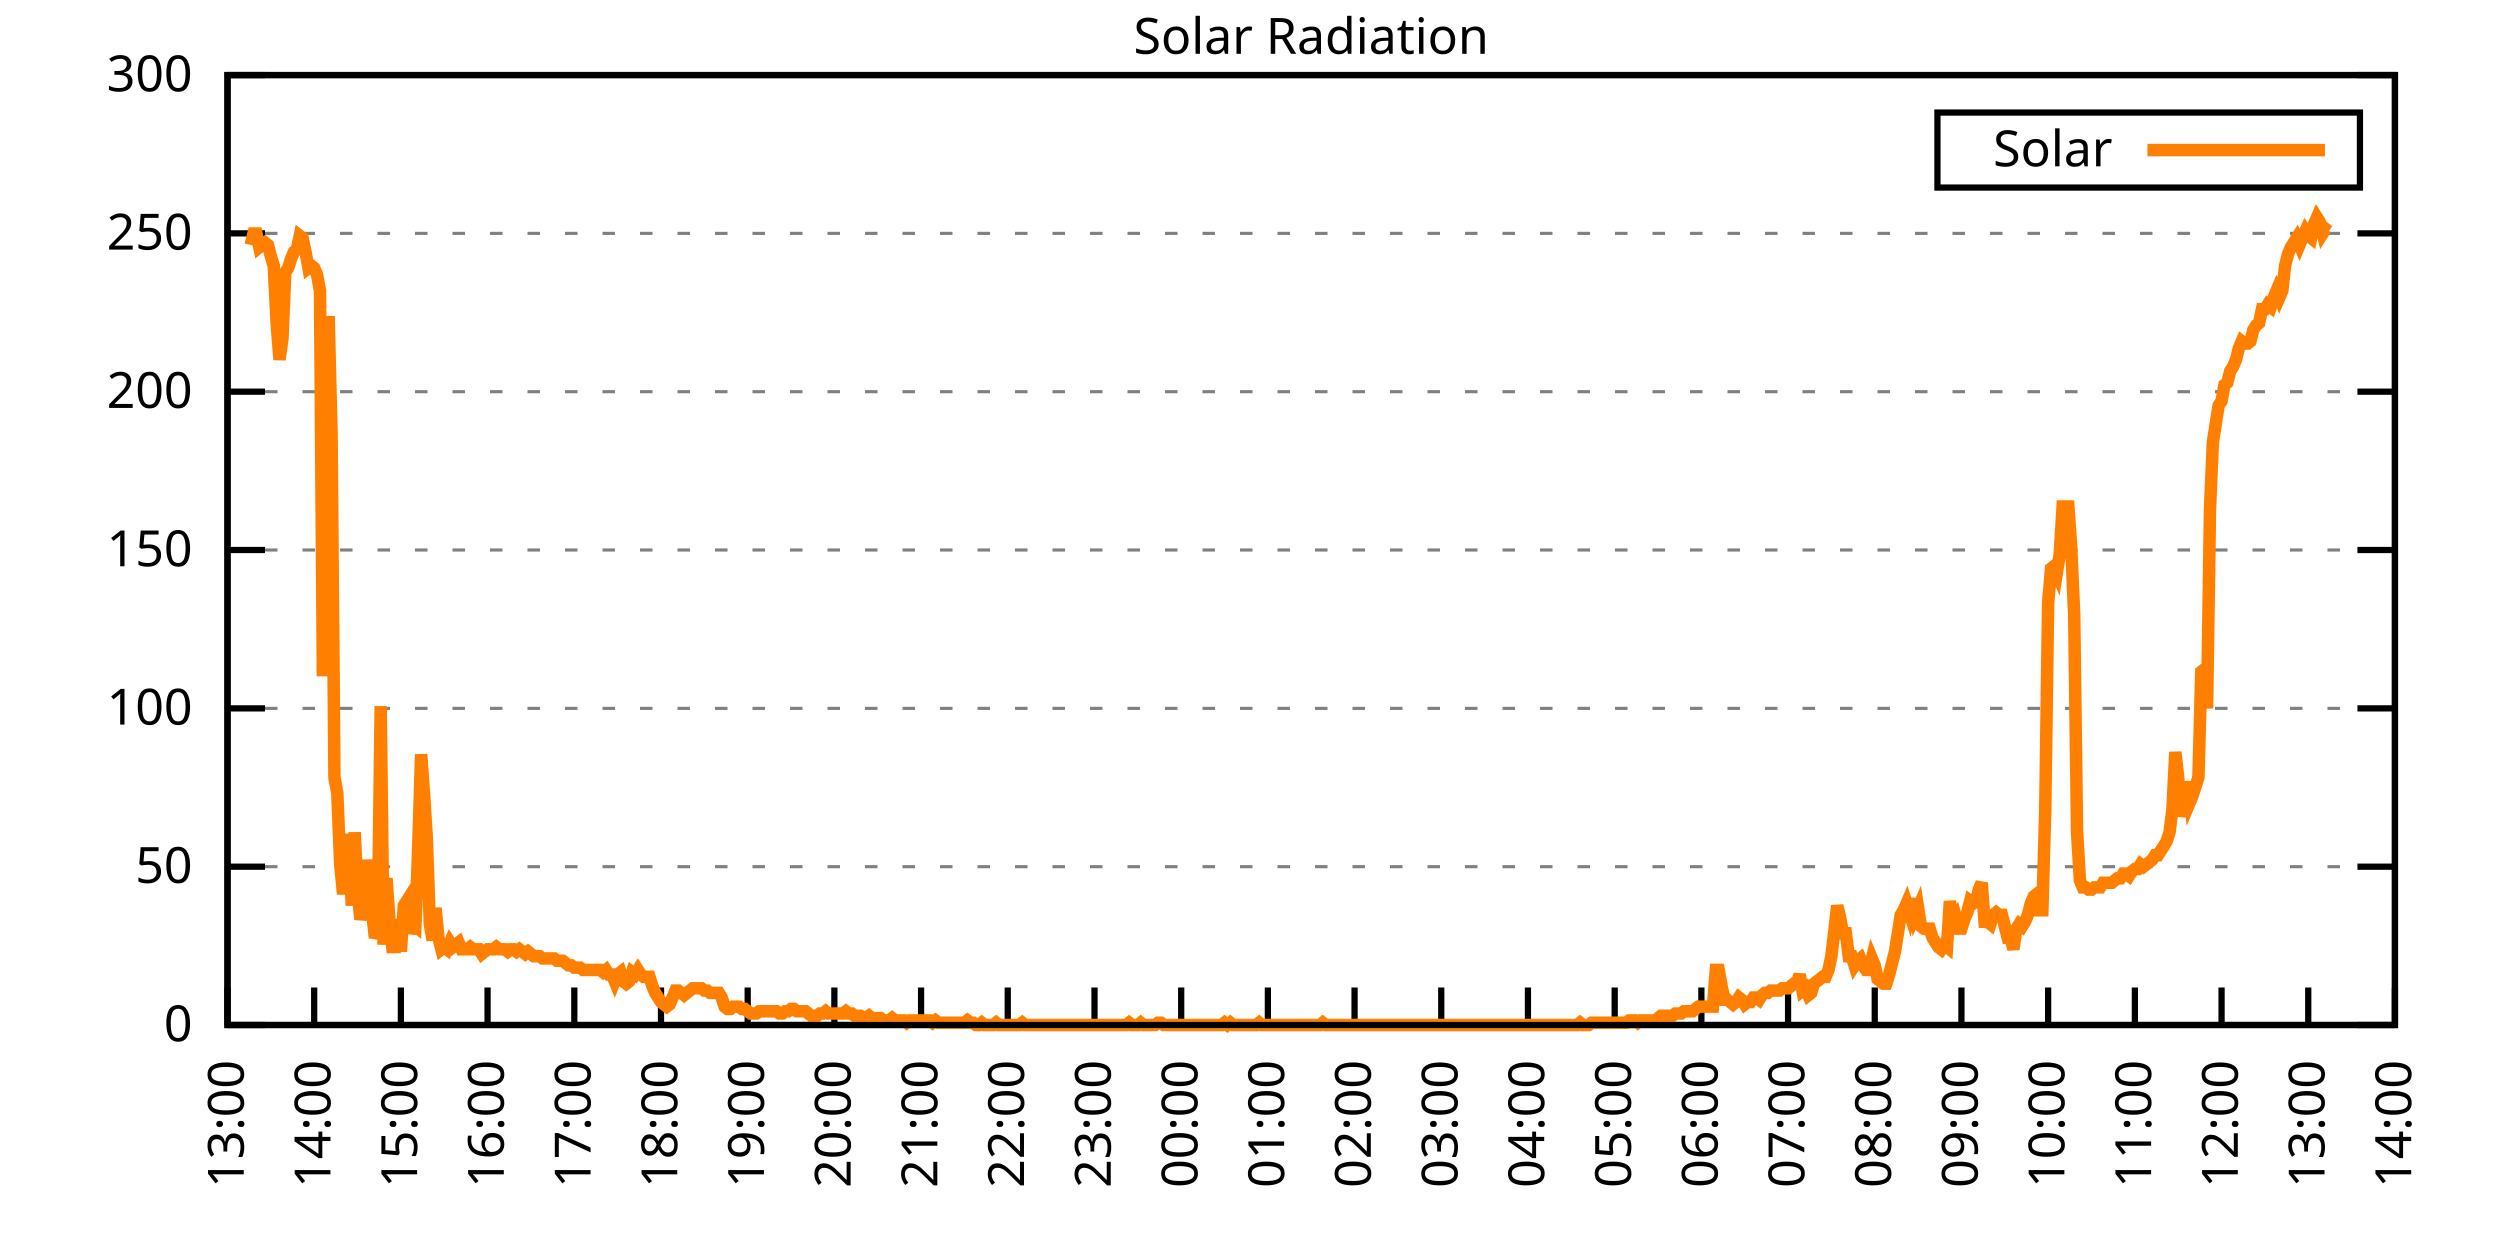
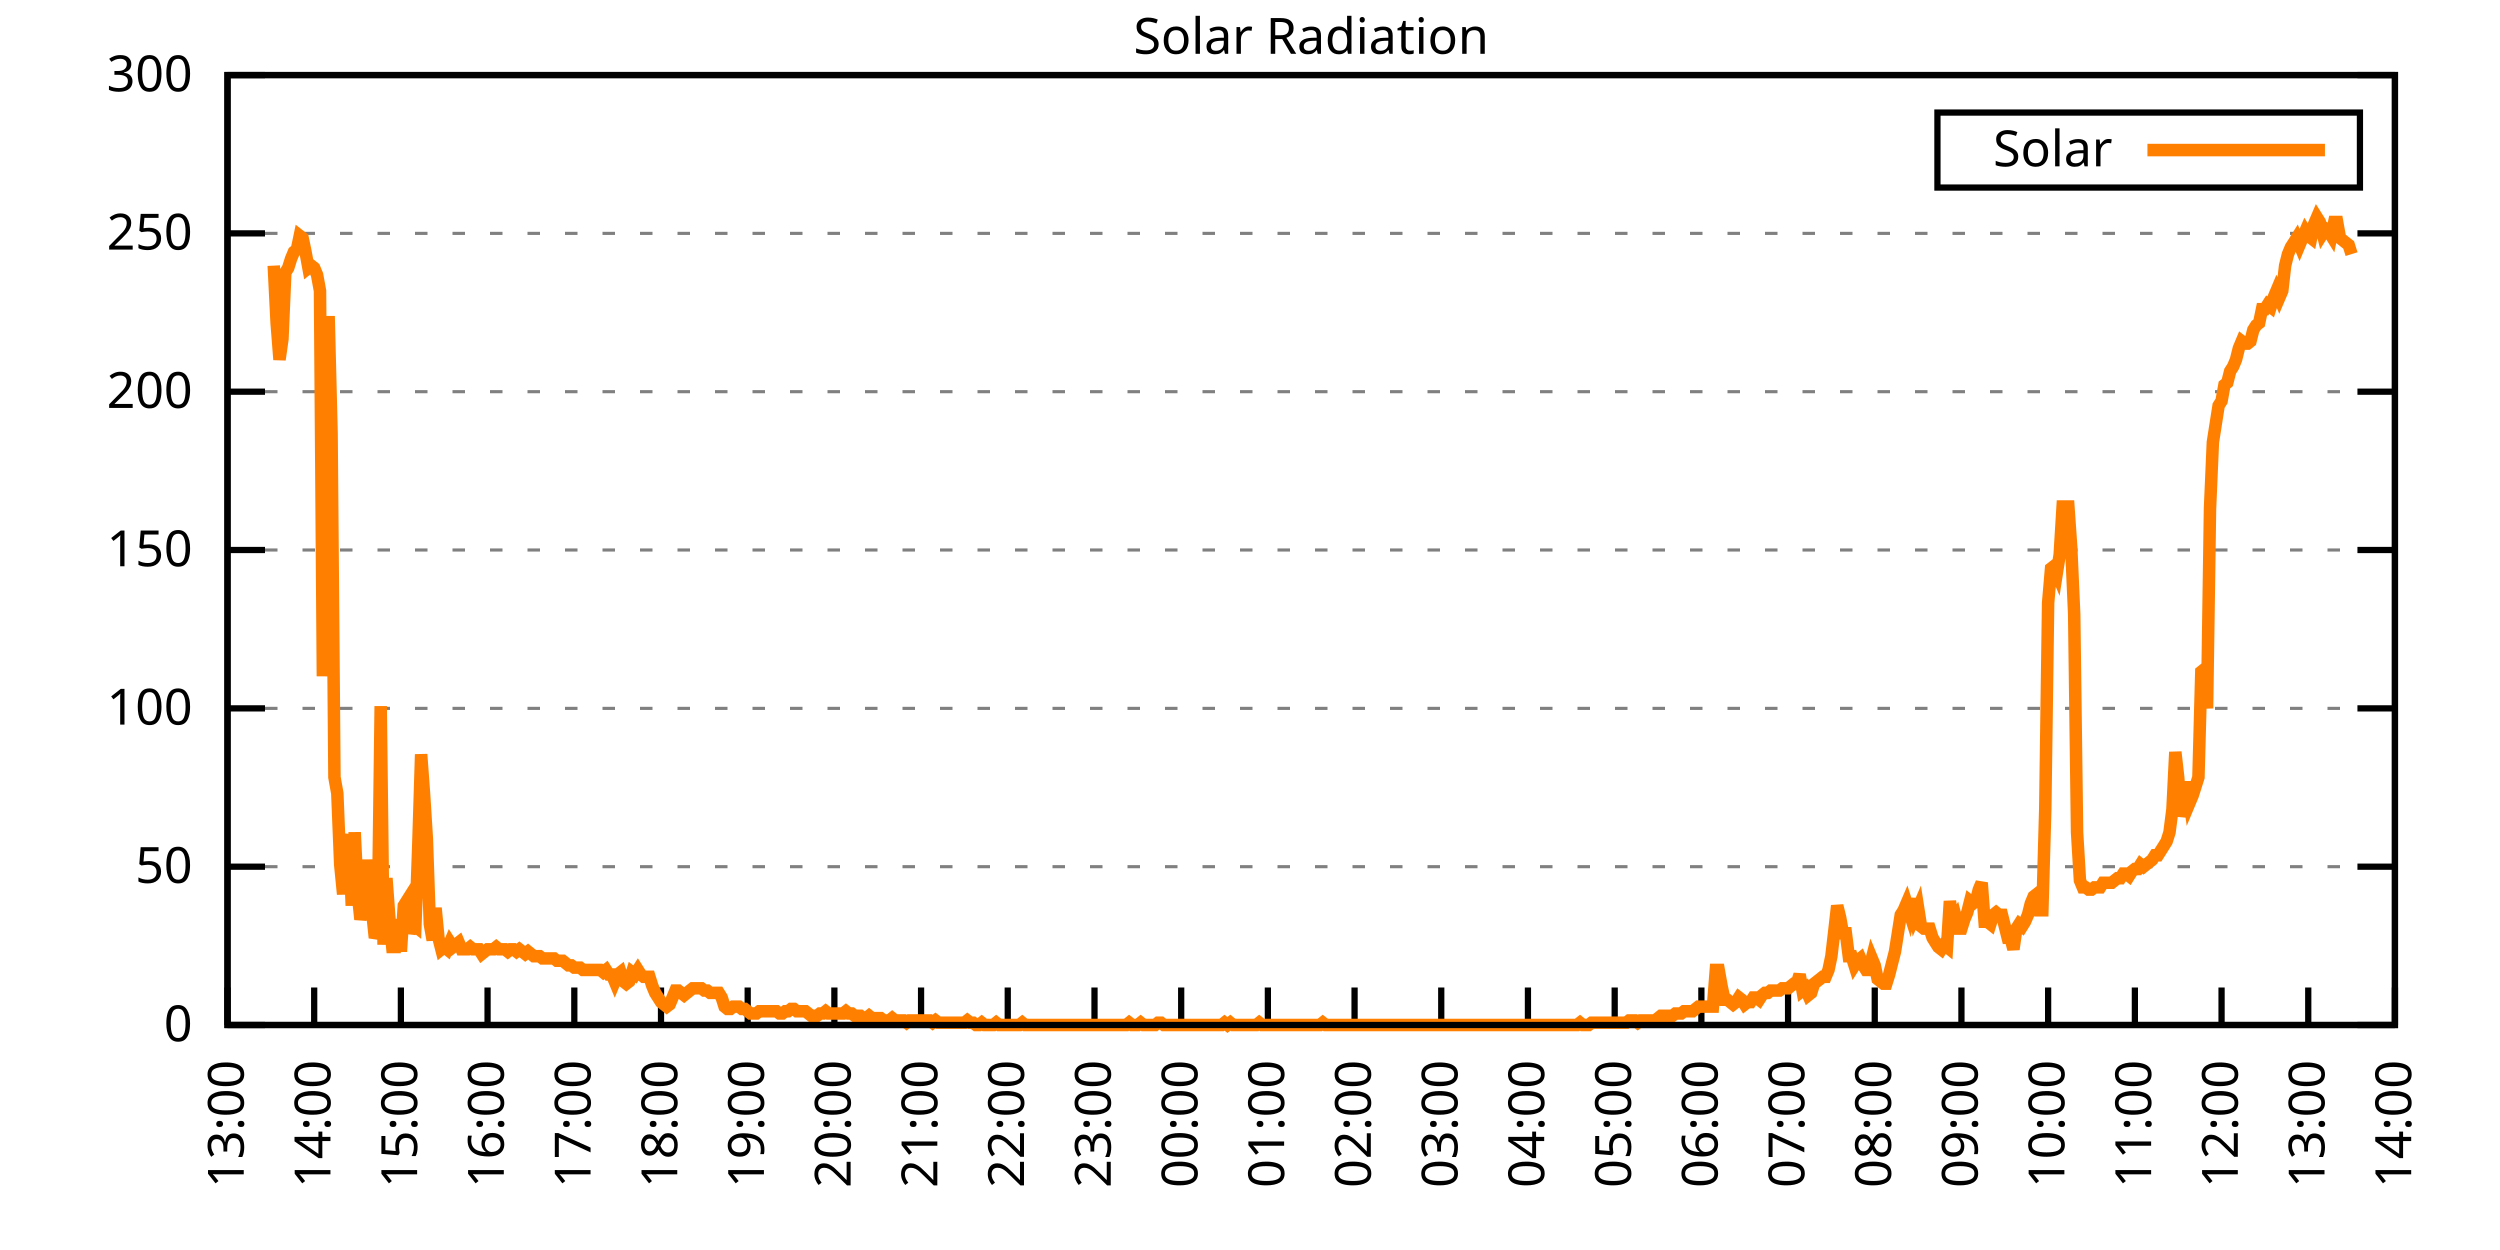
<svg xmlns="http://www.w3.org/2000/svg" xmlns:xlink="http://www.w3.org/1999/xlink" width="400" height="200" viewBox="0 0 400 200">
  <g id="gnuplot_canvas">
    <rect x="0" y="0" width="400" height="200" fill="none" />
    <defs>
      <circle id="gpDot" r="0.5" stroke-width="0.5" stroke="currentColor" />
      <path id="gpPt0" stroke-width="0.333" stroke="currentColor" d="M-1,0 h2 M0,-1 v2" />
      <path id="gpPt1" stroke-width="0.333" stroke="currentColor" d="M-1,-1 L1,1 M1,-1 L-1,1" />
      <path id="gpPt2" stroke-width="0.333" stroke="currentColor" d="M-1,0 L1,0 M0,-1 L0,1 M-1,-1 L1,1 M-1,1 L1,-1" />
      <rect id="gpPt3" stroke-width="0.333" stroke="currentColor" x="-1" y="-1" width="2" height="2" />
      <rect id="gpPt4" stroke-width="0.333" stroke="currentColor" fill="currentColor" x="-1" y="-1" width="2" height="2" />
      <circle id="gpPt5" stroke-width="0.333" stroke="currentColor" cx="0" cy="0" r="1" />
      <use xlink:href="#gpPt5" id="gpPt6" fill="currentColor" stroke="none" />
      <path id="gpPt7" stroke-width="0.333" stroke="currentColor" d="M0,-1.33 L-1.33,0.67 L1.33,0.67 z" />
      <use xlink:href="#gpPt7" id="gpPt8" fill="currentColor" stroke="none" />
      <use xlink:href="#gpPt7" id="gpPt9" stroke="currentColor" transform="rotate(180)" />
      <use xlink:href="#gpPt9" id="gpPt10" fill="currentColor" stroke="none" />
      <use xlink:href="#gpPt3" id="gpPt11" stroke="currentColor" transform="rotate(45)" />
      <use xlink:href="#gpPt11" id="gpPt12" fill="currentColor" stroke="none" />
      <path id="gpPt13" stroke-width="0.333" stroke="currentColor" d="M0,1.330 L1.265,0.411 L0.782,-1.067 L-0.782,-1.076 L-1.265,0.411 z" />
      <use xlink:href="#gpPt13" id="gpPt14" fill="currentColor" stroke="none" />
      <filter id="textbox" filterUnits="objectBoundingBox" x="0" y="0" height="1" width="1">
        <feFlood flood-color="white" flood-opacity="1" result="bgnd" />
        <feComposite in="SourceGraphic" in2="bgnd" operator="atop" />
      </filter>
      <filter id="greybox" filterUnits="objectBoundingBox" x="0" y="0" height="1" width="1">
        <feFlood flood-color="lightgrey" flood-opacity="1" result="grey" />
        <feComposite in="SourceGraphic" in2="grey" operator="atop" />
      </filter>
    </defs>
    <g fill="none" color="white" stroke="currentColor" stroke-width="1.00" stroke-linecap="butt" stroke-linejoin="miter">
</g>
    <g fill="none" color="black" stroke="currentColor" stroke-width="1.00" stroke-linecap="butt" stroke-linejoin="miter">
      <g stroke="none" shape-rendering="crispEdges">
        <polygon fill="rgb(255, 255, 255)" points="36.40,164.00 383.18,164.00 383.18,12.02 36.40,12.02 " />
      </g>
    </g>
    <g fill="none" color="black" stroke="currentColor" stroke-width="1.00" stroke-linecap="butt" stroke-linejoin="miter">
</g>
    <g fill="none" color="black" stroke="black" stroke-width="0.50" stroke-linecap="butt" stroke-linejoin="miter">
</g>
    <g fill="none" color="gray" stroke="currentColor" stroke-width="0.50" stroke-linecap="butt" stroke-linejoin="miter">
      <path stroke="gray" stroke-dasharray="2,4" class="gridline" d="M36.40,164.00 L383.19,164.00  " />
    </g>
    <g fill="none" color="gray" stroke="gray" stroke-width="1.00" stroke-linecap="butt" stroke-linejoin="miter">
</g>
    <g fill="none" color="black" stroke="currentColor" stroke-width="1.00" stroke-linecap="butt" stroke-linejoin="miter">
      <path stroke="black" d="M36.40,164.00 L42.40,164.00 M383.19,164.00 L377.19,164.00  " />
      <g transform="translate(30.80,166.60)" stroke="none" fill="black" font-family="Sans" font-size="8.00" text-anchor="end">
        <text>
          <tspan font-family="Sans"> 0</tspan>
        </text>
      </g>
    </g>
    <g fill="none" color="black" stroke="currentColor" stroke-width="1.00" stroke-linecap="butt" stroke-linejoin="miter">
</g>
    <g fill="none" color="black" stroke="black" stroke-width="0.50" stroke-linecap="butt" stroke-linejoin="miter">
</g>
    <g fill="none" color="gray" stroke="currentColor" stroke-width="0.50" stroke-linecap="butt" stroke-linejoin="miter">
      <path stroke="gray" stroke-dasharray="2,4" class="gridline" d="M36.40,138.67 L383.19,138.67  " />
    </g>
    <g fill="none" color="gray" stroke="gray" stroke-width="1.00" stroke-linecap="butt" stroke-linejoin="miter">
</g>
    <g fill="none" color="black" stroke="currentColor" stroke-width="1.00" stroke-linecap="butt" stroke-linejoin="miter">
      <path stroke="black" d="M36.40,138.67 L42.40,138.67 M383.19,138.67 L377.19,138.67  " />
      <g transform="translate(30.80,141.27)" stroke="none" fill="black" font-family="Sans" font-size="8.00" text-anchor="end">
        <text>
          <tspan font-family="Sans"> 50</tspan>
        </text>
      </g>
    </g>
    <g fill="none" color="black" stroke="currentColor" stroke-width="1.00" stroke-linecap="butt" stroke-linejoin="miter">
</g>
    <g fill="none" color="black" stroke="black" stroke-width="0.50" stroke-linecap="butt" stroke-linejoin="miter">
</g>
    <g fill="none" color="gray" stroke="currentColor" stroke-width="0.50" stroke-linecap="butt" stroke-linejoin="miter">
      <path stroke="gray" stroke-dasharray="2,4" class="gridline" d="M36.40,113.34 L383.19,113.34  " />
    </g>
    <g fill="none" color="gray" stroke="gray" stroke-width="1.00" stroke-linecap="butt" stroke-linejoin="miter">
</g>
    <g fill="none" color="black" stroke="currentColor" stroke-width="1.00" stroke-linecap="butt" stroke-linejoin="miter">
      <path stroke="black" d="M36.40,113.34 L42.40,113.34 M383.19,113.34 L377.19,113.34  " />
      <g transform="translate(30.80,115.94)" stroke="none" fill="black" font-family="Sans" font-size="8.00" text-anchor="end">
        <text>
          <tspan font-family="Sans"> 100</tspan>
        </text>
      </g>
    </g>
    <g fill="none" color="black" stroke="currentColor" stroke-width="1.00" stroke-linecap="butt" stroke-linejoin="miter">
</g>
    <g fill="none" color="black" stroke="black" stroke-width="0.50" stroke-linecap="butt" stroke-linejoin="miter">
</g>
    <g fill="none" color="gray" stroke="currentColor" stroke-width="0.50" stroke-linecap="butt" stroke-linejoin="miter">
      <path stroke="gray" stroke-dasharray="2,4" class="gridline" d="M36.40,88.00 L383.19,88.00  " />
    </g>
    <g fill="none" color="gray" stroke="gray" stroke-width="1.00" stroke-linecap="butt" stroke-linejoin="miter">
</g>
    <g fill="none" color="black" stroke="currentColor" stroke-width="1.00" stroke-linecap="butt" stroke-linejoin="miter">
      <path stroke="black" d="M36.40,88.00 L42.40,88.00 M383.19,88.00 L377.19,88.00  " />
      <g transform="translate(30.80,90.60)" stroke="none" fill="black" font-family="Sans" font-size="8.00" text-anchor="end">
        <text>
          <tspan font-family="Sans"> 150</tspan>
        </text>
      </g>
    </g>
    <g fill="none" color="black" stroke="currentColor" stroke-width="1.00" stroke-linecap="butt" stroke-linejoin="miter">
</g>
    <g fill="none" color="black" stroke="black" stroke-width="0.50" stroke-linecap="butt" stroke-linejoin="miter">
</g>
    <g fill="none" color="gray" stroke="currentColor" stroke-width="0.50" stroke-linecap="butt" stroke-linejoin="miter">
      <path stroke="gray" stroke-dasharray="2,4" class="gridline" d="M36.40,62.67 L383.19,62.67  " />
    </g>
    <g fill="none" color="gray" stroke="gray" stroke-width="1.00" stroke-linecap="butt" stroke-linejoin="miter">
</g>
    <g fill="none" color="black" stroke="currentColor" stroke-width="1.00" stroke-linecap="butt" stroke-linejoin="miter">
      <path stroke="black" d="M36.40,62.67 L42.40,62.67 M383.19,62.67 L377.19,62.67  " />
      <g transform="translate(30.80,65.27)" stroke="none" fill="black" font-family="Sans" font-size="8.00" text-anchor="end">
        <text>
          <tspan font-family="Sans"> 200</tspan>
        </text>
      </g>
    </g>
    <g fill="none" color="black" stroke="currentColor" stroke-width="1.00" stroke-linecap="butt" stroke-linejoin="miter">
</g>
    <g fill="none" color="black" stroke="black" stroke-width="0.50" stroke-linecap="butt" stroke-linejoin="miter">
</g>
    <g fill="none" color="gray" stroke="currentColor" stroke-width="0.50" stroke-linecap="butt" stroke-linejoin="miter">
      <path stroke="gray" stroke-dasharray="2,4" class="gridline" d="M36.40,37.34 L383.19,37.34  " />
    </g>
    <g fill="none" color="gray" stroke="gray" stroke-width="1.00" stroke-linecap="butt" stroke-linejoin="miter">
</g>
    <g fill="none" color="black" stroke="currentColor" stroke-width="1.00" stroke-linecap="butt" stroke-linejoin="miter">
      <path stroke="black" d="M36.40,37.34 L42.40,37.34 M383.19,37.34 L377.19,37.34  " />
      <g transform="translate(30.80,39.94)" stroke="none" fill="black" font-family="Sans" font-size="8.00" text-anchor="end">
        <text>
          <tspan font-family="Sans"> 250</tspan>
        </text>
      </g>
    </g>
    <g fill="none" color="black" stroke="currentColor" stroke-width="1.00" stroke-linecap="butt" stroke-linejoin="miter">
</g>
    <g fill="none" color="black" stroke="black" stroke-width="0.50" stroke-linecap="butt" stroke-linejoin="miter">
</g>
    <g fill="none" color="gray" stroke="currentColor" stroke-width="0.50" stroke-linecap="butt" stroke-linejoin="miter">
      <path stroke="gray" stroke-dasharray="2,4" class="gridline" d="M36.40,12.01 L383.19,12.01  " />
    </g>
    <g fill="none" color="gray" stroke="gray" stroke-width="1.00" stroke-linecap="butt" stroke-linejoin="miter">
</g>
    <g fill="none" color="black" stroke="currentColor" stroke-width="1.00" stroke-linecap="butt" stroke-linejoin="miter">
      <path stroke="black" d="M36.40,12.01 L42.40,12.01 M383.19,12.01 L377.19,12.01  " />
      <g transform="translate(30.80,14.61)" stroke="none" fill="black" font-family="Sans" font-size="8.00" text-anchor="end">
        <text>
          <tspan font-family="Sans"> 300</tspan>
        </text>
      </g>
    </g>
    <g fill="none" color="black" stroke="currentColor" stroke-width="1.00" stroke-linecap="butt" stroke-linejoin="miter">
      <path stroke="black" d="M36.40,164.00 L36.40,158.00  " />
      <g transform="translate(39.00,169.60) rotate(270.00)" stroke="none" fill="black" font-family="Sans" font-size="8.00" text-anchor="end">
        <text>
          <tspan font-family="Sans">13:00</tspan>
        </text>
      </g>
    </g>
    <g fill="none" color="black" stroke="currentColor" stroke-width="1.00" stroke-linecap="butt" stroke-linejoin="miter">
      <path stroke="black" d="M50.27,164.00 L50.27,158.00  " />
      <g transform="translate(52.87,169.60) rotate(270.00)" stroke="none" fill="black" font-family="Sans" font-size="8.00" text-anchor="end">
        <text>
          <tspan font-family="Sans">14:00</tspan>
        </text>
      </g>
    </g>
    <g fill="none" color="black" stroke="currentColor" stroke-width="1.00" stroke-linecap="butt" stroke-linejoin="miter">
      <path stroke="black" d="M64.14,164.00 L64.14,158.00  " />
      <g transform="translate(66.74,169.60) rotate(270.00)" stroke="none" fill="black" font-family="Sans" font-size="8.00" text-anchor="end">
        <text>
          <tspan font-family="Sans">15:00</tspan>
        </text>
      </g>
    </g>
    <g fill="none" color="black" stroke="currentColor" stroke-width="1.00" stroke-linecap="butt" stroke-linejoin="miter">
      <path stroke="black" d="M78.01,164.00 L78.01,158.00  " />
      <g transform="translate(80.61,169.60) rotate(270.00)" stroke="none" fill="black" font-family="Sans" font-size="8.00" text-anchor="end">
        <text>
          <tspan font-family="Sans">16:00</tspan>
        </text>
      </g>
    </g>
    <g fill="none" color="black" stroke="currentColor" stroke-width="1.00" stroke-linecap="butt" stroke-linejoin="miter">
      <path stroke="black" d="M91.89,164.00 L91.89,158.00  " />
      <g transform="translate(94.49,169.60) rotate(270.00)" stroke="none" fill="black" font-family="Sans" font-size="8.00" text-anchor="end">
        <text>
          <tspan font-family="Sans">17:00</tspan>
        </text>
      </g>
    </g>
    <g fill="none" color="black" stroke="currentColor" stroke-width="1.00" stroke-linecap="butt" stroke-linejoin="miter">
      <path stroke="black" d="M105.76,164.00 L105.76,158.00  " />
      <g transform="translate(108.36,169.60) rotate(270.00)" stroke="none" fill="black" font-family="Sans" font-size="8.00" text-anchor="end">
        <text>
          <tspan font-family="Sans">18:00</tspan>
        </text>
      </g>
    </g>
    <g fill="none" color="black" stroke="currentColor" stroke-width="1.00" stroke-linecap="butt" stroke-linejoin="miter">
      <path stroke="black" d="M119.63,164.00 L119.63,158.00  " />
      <g transform="translate(122.23,169.60) rotate(270.00)" stroke="none" fill="black" font-family="Sans" font-size="8.00" text-anchor="end">
        <text>
          <tspan font-family="Sans">19:00</tspan>
        </text>
      </g>
    </g>
    <g fill="none" color="black" stroke="currentColor" stroke-width="1.00" stroke-linecap="butt" stroke-linejoin="miter">
      <path stroke="black" d="M133.50,164.00 L133.50,158.00  " />
      <g transform="translate(136.10,169.60) rotate(270.00)" stroke="none" fill="black" font-family="Sans" font-size="8.00" text-anchor="end">
        <text>
          <tspan font-family="Sans">20:00</tspan>
        </text>
      </g>
    </g>
    <g fill="none" color="black" stroke="currentColor" stroke-width="1.00" stroke-linecap="butt" stroke-linejoin="miter">
      <path stroke="black" d="M147.37,164.00 L147.37,158.00  " />
      <g transform="translate(149.97,169.60) rotate(270.00)" stroke="none" fill="black" font-family="Sans" font-size="8.00" text-anchor="end">
        <text>
          <tspan font-family="Sans">21:00</tspan>
        </text>
      </g>
    </g>
    <g fill="none" color="black" stroke="currentColor" stroke-width="1.00" stroke-linecap="butt" stroke-linejoin="miter">
      <path stroke="black" d="M161.24,164.00 L161.24,158.00  " />
      <g transform="translate(163.84,169.60) rotate(270.00)" stroke="none" fill="black" font-family="Sans" font-size="8.00" text-anchor="end">
        <text>
          <tspan font-family="Sans">22:00</tspan>
        </text>
      </g>
    </g>
    <g fill="none" color="black" stroke="currentColor" stroke-width="1.00" stroke-linecap="butt" stroke-linejoin="miter">
      <path stroke="black" d="M175.12,164.00 L175.12,158.00  " />
      <g transform="translate(177.72,169.60) rotate(270.00)" stroke="none" fill="black" font-family="Sans" font-size="8.00" text-anchor="end">
        <text>
          <tspan font-family="Sans">23:00</tspan>
        </text>
      </g>
    </g>
    <g fill="none" color="black" stroke="currentColor" stroke-width="1.00" stroke-linecap="butt" stroke-linejoin="miter">
      <path stroke="black" d="M188.99,164.00 L188.99,158.00  " />
      <g transform="translate(191.59,169.60) rotate(270.00)" stroke="none" fill="black" font-family="Sans" font-size="8.00" text-anchor="end">
        <text>
          <tspan font-family="Sans">00:00</tspan>
        </text>
      </g>
    </g>
    <g fill="none" color="black" stroke="currentColor" stroke-width="1.00" stroke-linecap="butt" stroke-linejoin="miter">
      <path stroke="black" d="M202.86,164.00 L202.86,158.00  " />
      <g transform="translate(205.46,169.60) rotate(270.00)" stroke="none" fill="black" font-family="Sans" font-size="8.00" text-anchor="end">
        <text>
          <tspan font-family="Sans">01:00</tspan>
        </text>
      </g>
    </g>
    <g fill="none" color="black" stroke="currentColor" stroke-width="1.00" stroke-linecap="butt" stroke-linejoin="miter">
      <path stroke="black" d="M216.73,164.00 L216.73,158.00  " />
      <g transform="translate(219.33,169.60) rotate(270.00)" stroke="none" fill="black" font-family="Sans" font-size="8.00" text-anchor="end">
        <text>
          <tspan font-family="Sans">02:00</tspan>
        </text>
      </g>
    </g>
    <g fill="none" color="black" stroke="currentColor" stroke-width="1.00" stroke-linecap="butt" stroke-linejoin="miter">
      <path stroke="black" d="M230.60,164.00 L230.60,158.00  " />
      <g transform="translate(233.20,169.60) rotate(270.00)" stroke="none" fill="black" font-family="Sans" font-size="8.00" text-anchor="end">
        <text>
          <tspan font-family="Sans">03:00</tspan>
        </text>
      </g>
    </g>
    <g fill="none" color="black" stroke="currentColor" stroke-width="1.00" stroke-linecap="butt" stroke-linejoin="miter">
      <path stroke="black" d="M244.47,164.00 L244.47,158.00  " />
      <g transform="translate(247.07,169.60) rotate(270.00)" stroke="none" fill="black" font-family="Sans" font-size="8.00" text-anchor="end">
        <text>
          <tspan font-family="Sans">04:00</tspan>
        </text>
      </g>
    </g>
    <g fill="none" color="black" stroke="currentColor" stroke-width="1.00" stroke-linecap="butt" stroke-linejoin="miter">
      <path stroke="black" d="M258.35,164.00 L258.35,158.00  " />
      <g transform="translate(260.95,169.60) rotate(270.00)" stroke="none" fill="black" font-family="Sans" font-size="8.00" text-anchor="end">
        <text>
          <tspan font-family="Sans">05:00</tspan>
        </text>
      </g>
    </g>
    <g fill="none" color="black" stroke="currentColor" stroke-width="1.00" stroke-linecap="butt" stroke-linejoin="miter">
      <path stroke="black" d="M272.22,164.00 L272.22,158.00  " />
      <g transform="translate(274.82,169.60) rotate(270.00)" stroke="none" fill="black" font-family="Sans" font-size="8.00" text-anchor="end">
        <text>
          <tspan font-family="Sans">06:00</tspan>
        </text>
      </g>
    </g>
    <g fill="none" color="black" stroke="currentColor" stroke-width="1.00" stroke-linecap="butt" stroke-linejoin="miter">
      <path stroke="black" d="M286.09,164.00 L286.09,158.00  " />
      <g transform="translate(288.69,169.60) rotate(270.00)" stroke="none" fill="black" font-family="Sans" font-size="8.00" text-anchor="end">
        <text>
          <tspan font-family="Sans">07:00</tspan>
        </text>
      </g>
    </g>
    <g fill="none" color="black" stroke="currentColor" stroke-width="1.00" stroke-linecap="butt" stroke-linejoin="miter">
      <path stroke="black" d="M299.96,164.00 L299.96,158.00  " />
      <g transform="translate(302.56,169.60) rotate(270.00)" stroke="none" fill="black" font-family="Sans" font-size="8.00" text-anchor="end">
        <text>
          <tspan font-family="Sans">08:00</tspan>
        </text>
      </g>
    </g>
    <g fill="none" color="black" stroke="currentColor" stroke-width="1.00" stroke-linecap="butt" stroke-linejoin="miter">
      <path stroke="black" d="M313.83,164.00 L313.83,158.00  " />
      <g transform="translate(316.43,169.60) rotate(270.00)" stroke="none" fill="black" font-family="Sans" font-size="8.00" text-anchor="end">
        <text>
          <tspan font-family="Sans">09:00</tspan>
        </text>
      </g>
    </g>
    <g fill="none" color="black" stroke="currentColor" stroke-width="1.00" stroke-linecap="butt" stroke-linejoin="miter">
      <path stroke="black" d="M327.70,164.00 L327.70,158.00  " />
      <g transform="translate(330.30,169.60) rotate(270.00)" stroke="none" fill="black" font-family="Sans" font-size="8.00" text-anchor="end">
        <text>
          <tspan font-family="Sans">10:00</tspan>
        </text>
      </g>
    </g>
    <g fill="none" color="black" stroke="currentColor" stroke-width="1.00" stroke-linecap="butt" stroke-linejoin="miter">
      <path stroke="black" d="M341.58,164.00 L341.58,158.00  " />
      <g transform="translate(344.18,169.60) rotate(270.00)" stroke="none" fill="black" font-family="Sans" font-size="8.00" text-anchor="end">
        <text>
          <tspan font-family="Sans">11:00</tspan>
        </text>
      </g>
    </g>
    <g fill="none" color="black" stroke="currentColor" stroke-width="1.00" stroke-linecap="butt" stroke-linejoin="miter">
      <path stroke="black" d="M355.45,164.00 L355.45,158.00  " />
      <g transform="translate(358.05,169.60) rotate(270.00)" stroke="none" fill="black" font-family="Sans" font-size="8.00" text-anchor="end">
        <text>
          <tspan font-family="Sans">12:00</tspan>
        </text>
      </g>
    </g>
    <g fill="none" color="black" stroke="currentColor" stroke-width="1.00" stroke-linecap="butt" stroke-linejoin="miter">
      <path stroke="black" d="M369.32,164.00 L369.32,158.00  " />
      <g transform="translate(371.92,169.60) rotate(270.00)" stroke="none" fill="black" font-family="Sans" font-size="8.00" text-anchor="end">
        <text>
          <tspan font-family="Sans">13:00</tspan>
        </text>
      </g>
    </g>
    <g fill="none" color="black" stroke="currentColor" stroke-width="1.00" stroke-linecap="butt" stroke-linejoin="miter">
      <path stroke="black" d="M383.19,164.00 L383.19,158.00  " />
      <g transform="translate(385.79,169.60) rotate(270.00)" stroke="none" fill="black" font-family="Sans" font-size="8.00" text-anchor="end">
        <text>
          <tspan font-family="Sans">14:00</tspan>
        </text>
      </g>
    </g>
    <g fill="none" color="black" stroke="currentColor" stroke-width="1.00" stroke-linecap="butt" stroke-linejoin="miter">
</g>
    <g fill="none" color="black" stroke="currentColor" stroke-width="1.00" stroke-linecap="butt" stroke-linejoin="miter">
      <path stroke="black" d="M36.40,12.01 L36.40,164.00 L383.19,164.00 L383.19,12.01 L36.40,12.01 Z  " />
    </g>
    <g fill="none" color="black" stroke="currentColor" stroke-width="1.00" stroke-linecap="butt" stroke-linejoin="miter">
</g>
    <g fill="none" color="black" stroke="currentColor" stroke-width="1.00" stroke-linecap="butt" stroke-linejoin="miter">
      <path stroke="black" d="M309.99,30.01 L309.99,18.01 L377.59,18.01 L377.59,30.01 L309.99,30.01 Z  " />
    </g>
    <g id="Solar_Radiation_plot_1">
      <g fill="none" color="white" stroke="black" stroke-width="2.00" stroke-linecap="butt" stroke-linejoin="miter">
</g>
      <g fill="none" color="black" stroke="currentColor" stroke-width="2.00" stroke-linecap="butt" stroke-linejoin="miter">
        <g transform="translate(337.99,26.61)" stroke="none" fill="black" font-family="Sans" font-size="8.00" text-anchor="end">
          <text>
            <tspan font-family="Sans">Solar</tspan>
          </text>
        </g>
      </g>
      <g fill="none" color="black" stroke="currentColor" stroke-width="2.00" stroke-linecap="butt" stroke-linejoin="miter">
-         <path stroke="rgb(255, 127,   0)" d="M343.59,24.01 L371.99,24.01 M40.10,39.19 L40.56,37.36 L41.02,37.36 L41.49,39.56 L41.95,39.19 L42.41,38.83   L42.87,39.19 L43.34,41.03 L43.80,42.50 L44.26,51.68 L44.72,57.55 L45.19,54.24 L45.65,43.60 L46.11,42.87   L46.57,41.40 L47.03,40.30 L47.50,39.93 L47.96,37.73 L48.42,38.09 L48.88,40.30 L49.35,42.87 L49.81,42.50   L50.27,42.87 L50.73,43.97 L51.20,46.54 L51.66,108.20 L52.12,88.75 L52.58,50.57 L53.05,69.29 L53.51,124.36   L53.97,126.93 L54.43,138.30 L54.90,143.08 L55.36,135.74 L55.82,133.53 L56.28,144.91 L56.75,133.17 L57.21,142.71   L57.67,147.11 L58.13,145.28 L58.59,137.57 L59.06,143.81 L59.52,145.65 L59.98,150.05 L60.44,148.95 L60.91,112.98   L61.37,151.15 L61.83,140.51 L62.29,146.75 L62.76,151.52 L63.22,151.52 L63.68,147.11 L64.14,152.25 L64.61,144.91   L65.07,144.18 L65.53,149.32 L65.99,147.85 L66.46,148.22 L66.92,135.37 L67.38,120.69 L67.84,126.93 L68.30,134.27   L68.77,147.85 L69.23,150.42 L69.69,145.28 L70.15,150.05 L70.62,151.89 L71.08,151.52 L71.54,151.89 L72.00,150.79   L72.47,151.52 L72.93,151.15 L73.39,150.79 L73.85,151.89 L74.32,151.89 L74.78,151.89 L75.24,151.52 L75.70,151.89   L76.17,151.89 L76.63,151.89 L77.09,152.62 L77.55,152.25 L78.01,151.89 L78.48,151.89 L78.94,151.89 L79.40,151.52   L79.86,151.89 L80.33,151.89 L80.79,151.89 L81.25,152.25 L81.71,151.89 L82.18,151.89 L82.64,152.25 L83.10,151.89   L83.56,152.25 L84.03,152.62 L84.49,152.25 L84.95,152.62 L85.41,152.99 L85.88,152.99 L86.34,152.99 L86.80,153.35   L87.26,153.35 L87.72,153.35 L88.19,153.35 L88.65,153.35 L89.11,153.72 L89.57,153.72 L90.04,153.72 L90.50,154.09   L90.96,154.46 L91.42,154.46 L91.89,154.82 L92.35,154.82 L92.81,154.82 L93.27,155.19 L93.74,155.19 L94.20,155.19   L94.66,155.19 L95.12,155.19 L95.59,155.19 L96.05,155.19 L96.51,155.56 L96.97,155.19 L97.44,155.92 L97.90,155.92   L98.36,157.03 L98.82,155.92 L99.28,155.56 L99.75,157.03 L100.21,157.39 L100.67,157.03 L101.13,155.56 L101.60,155.92   L102.06,155.19 L102.52,155.92 L102.98,156.29 L103.45,156.29 L103.91,156.29 L104.37,157.76 L104.83,158.86 L105.30,159.60   L105.76,160.33 L106.22,160.70 L106.68,161.06 L107.15,160.70 L107.61,159.60 L108.07,158.49 L108.53,158.49 L108.99,158.86   L109.46,159.23 L109.92,158.86 L110.38,158.49 L110.84,158.13 L111.31,158.13 L111.77,158.13 L112.23,158.13 L112.69,158.49   L113.16,158.49 L113.62,158.86 L114.08,158.86 L114.54,158.86 L115.01,158.86 L115.47,159.60 L115.93,161.06 L116.39,161.43   L116.86,161.43 L117.32,161.06 L117.78,161.06 L118.24,161.06 L118.70,161.43 L119.17,161.43 L119.63,161.80 L120.09,162.16   L120.55,162.16 L121.02,162.16 L121.48,161.80 L121.94,161.80 L122.40,161.80 L122.87,161.80 L123.33,161.80 L123.79,161.80   L124.25,161.80 L124.72,162.16 L125.18,162.16 L125.64,161.80 L126.10,161.80 L126.57,161.43 L127.03,161.43 L127.49,161.80   L127.95,161.80 L128.41,161.80 L128.88,161.80 L129.34,162.16 L129.80,162.53 L130.26,162.53 L130.73,162.53 L131.19,162.16   L131.65,162.16 L132.11,161.80 L132.58,162.16 L133.04,162.16 L133.50,162.16 L133.96,162.16 L134.43,162.16 L134.89,162.16   L135.35,161.80 L135.81,162.16 L136.28,162.16 L136.74,162.53 L137.20,162.53 L137.66,162.53 L138.13,162.90 L138.59,162.90   L139.05,162.53 L139.51,162.90 L139.97,162.90 L140.44,162.90 L140.90,162.90 L141.36,163.27 L141.82,163.27 L142.29,163.27   L142.75,162.90 L143.21,163.27 L143.67,163.27 L144.14,163.27 L144.60,163.27 L145.06,163.63 L145.52,163.27 L145.99,163.27   L146.45,163.27 L146.91,163.27 L147.37,163.27 L147.84,163.27 L148.30,163.27 L148.76,163.27 L149.22,163.63 L149.68,163.27   L150.15,163.63 L150.61,163.63 L151.07,163.63 L151.53,163.63 L152.00,163.63 L152.46,163.63 L152.92,163.63 L153.38,163.63   L153.85,163.63 L154.31,163.63 L154.77,163.27 L155.23,163.63 L155.70,163.63 L156.16,164.00 L156.62,164.00 L157.08,163.63   L157.55,164.00 L158.01,164.00 L158.47,164.00 L158.93,164.00 L159.39,163.63 L159.86,164.00 L160.32,164.00 L160.78,164.00   L161.24,164.00 L161.71,164.00 L162.17,164.00 L162.63,164.00 L163.09,164.00 L163.56,163.63 L164.02,164.00 L164.48,164.00   L164.94,164.00 L165.41,164.00 L165.87,164.00 L166.33,164.00 L166.79,164.00 L167.26,164.00 L167.72,164.00 L168.18,164.00   L168.64,164.00 L169.10,164.00 L169.57,164.00 L170.03,164.00 L170.49,164.00 L170.95,164.00 L171.42,164.00 L171.88,164.00   L172.34,164.00 L172.80,164.00 L173.27,164.00 L173.73,164.00 L174.19,164.00 L174.65,164.00 L175.12,164.00 L175.58,164.00   L176.04,164.00 L176.50,164.00 L176.97,164.00 L177.43,164.00 L177.89,164.00 L178.35,164.00 L178.82,164.00 L179.28,164.00   L179.74,164.00 L180.20,164.00 L180.66,163.63 L181.13,164.00 L181.59,164.00 L182.05,164.00 L182.51,163.63 L182.98,164.00   L183.44,164.00 L183.90,164.00 L184.36,164.00 L184.83,164.00 L185.29,163.63 L185.75,163.63 L186.21,164.00 L186.68,164.00   L187.14,164.00 L187.60,164.00 L188.06,164.00 L188.53,164.00 L188.99,164.00 L189.45,164.00 L189.91,164.00 L190.37,164.00   L190.84,164.00 L191.30,164.00 L191.76,164.00 L192.22,164.00 L192.69,164.00 L193.15,164.00 L193.61,164.00 L194.07,164.00   L194.54,164.00 L195.00,164.00 L195.46,164.00 L195.92,163.63 L196.39,164.00 L196.85,163.63 L197.31,164.00 L197.77,164.00   L198.24,164.00 L198.70,164.00 L199.16,164.00 L199.62,164.00 L200.08,164.00 L200.55,164.00 L201.01,164.00 L201.47,163.63   L201.93,164.00 L202.40,164.00 L202.86,164.00 L203.32,164.00 L203.78,164.00 L204.25,164.00 L204.71,164.00 L205.17,164.00   L205.63,164.00 L206.10,164.00 L206.56,164.00 L207.02,164.00 L207.48,164.00 L207.95,164.00 L208.41,164.00 L208.87,164.00   L209.33,164.00 L209.80,164.00 L210.26,164.00 L210.72,164.00 L211.18,164.00 L211.64,163.63 L212.11,164.00 L212.57,164.00   L213.03,164.00 L213.49,164.00 L213.96,164.00 L214.42,164.00 L214.88,164.00 L215.34,164.00 L215.81,164.00 L216.27,164.00   L216.73,164.00 L217.19,164.00 L217.66,164.00 L218.12,164.00 L218.58,164.00 L219.04,164.00 L219.51,164.00 L219.97,164.00   L220.43,164.00 L220.89,164.00 L221.35,164.00 L221.82,164.00 L222.28,164.00 L222.74,164.00 L223.20,164.00 L223.67,164.00   L224.13,164.00 L224.59,164.00 L225.05,164.00 L225.52,164.00 L225.98,164.00 L226.44,164.00 L226.90,164.00 L227.37,164.00   L227.83,164.00 L228.29,164.00 L228.75,164.00 L229.22,164.00 L229.68,164.00 L230.14,164.00 L230.60,164.00 L231.06,164.00   L231.53,164.00 L231.99,164.00 L232.45,164.00 L232.91,164.00 L233.38,164.00 L233.84,164.00 L234.30,164.00 L234.76,164.00   L235.23,164.00 L235.69,164.00 L236.15,164.00 L236.61,164.00 L237.08,164.00 L237.54,164.00 L238.00,164.00 L238.46,164.00   L238.93,164.00 L239.39,164.00 L239.85,164.00 L240.31,164.00 L240.77,164.00 L241.24,164.00 L241.70,164.00 L242.16,164.00   L242.62,164.00 L243.09,164.00 L243.55,164.00 L244.01,164.00 L244.47,164.00 L244.94,164.00 L245.40,164.00 L245.86,164.00   L246.32,164.00 L246.79,164.00 L247.25,164.00 L247.71,164.00 L248.17,164.00 L248.64,164.00 L249.10,164.00 L249.56,164.00   L250.02,164.00 L250.49,164.00 L250.95,164.00 L251.41,164.00 L251.87,164.00 L252.33,164.00 L252.80,163.63 L253.26,164.00   L253.72,164.00 L254.18,164.00 L254.65,163.63 L255.11,163.63 L255.57,163.63 L256.03,163.63 L256.50,163.63 L256.96,163.63   L257.42,163.63 L257.88,163.63 L258.35,163.63 L258.81,163.63 L259.27,163.63 L259.73,163.63 L260.20,163.63 L260.66,163.27   L261.12,163.27 L261.58,163.27 L262.04,163.63 L262.51,163.27 L262.97,163.27 L263.43,163.27 L263.89,163.27 L264.36,163.27   L264.82,163.27 L265.28,162.90 L265.74,162.53 L266.21,162.53 L266.67,162.53 L267.13,162.53 L267.59,162.53 L268.06,162.16   L268.52,162.16 L268.98,162.16 L269.44,161.80 L269.91,161.80 L270.37,161.80 L270.83,161.80 L271.29,161.43 L271.75,161.06   L272.22,161.06 L272.68,161.06 L273.14,161.06 L273.60,161.06 L274.07,161.06 L274.53,155.19 L274.99,155.19 L275.45,157.76   L275.92,159.96 L276.38,159.96 L276.84,160.33 L277.30,160.70 L277.77,160.33 L278.23,159.60 L278.69,159.96 L279.15,160.70   L279.62,160.33 L280.08,160.33 L280.54,159.60 L281.00,159.60 L281.46,159.96 L281.93,159.23 L282.39,158.86 L282.85,158.86   L283.31,158.49 L283.78,158.49 L284.24,158.49 L284.70,158.49 L285.16,158.13 L285.63,158.13 L286.09,158.13 L286.55,157.76   L287.01,157.39 L287.48,157.39 L287.94,155.92 L288.40,158.49 L288.86,158.13 L289.33,159.23 L289.79,158.86 L290.25,157.39   L290.71,157.03 L291.18,156.66 L291.64,156.29 L292.10,156.29 L292.56,155.19 L293.02,152.99 L293.49,148.95 L293.95,144.91   L294.41,146.75 L294.87,149.32 L295.34,149.32 L295.80,152.99 L296.26,152.99 L296.72,154.46 L297.19,153.72 L297.65,153.35   L298.11,154.46 L298.57,155.19 L299.04,155.19 L299.50,153.35 L299.96,154.46 L300.42,156.66 L300.89,157.03 L301.35,157.39   L301.81,157.39 L302.27,155.92 L302.73,154.09 L303.20,152.25 L303.66,149.32 L304.12,146.38 L304.58,145.65 L305.05,144.55   L305.51,146.01 L305.97,143.81 L306.43,146.38 L306.90,145.28 L307.36,148.22 L307.82,148.58 L308.28,148.58 L308.75,148.58   L309.21,150.05 L309.67,150.79 L310.13,151.52 L310.60,151.89 L311.06,151.15 L311.52,151.52 L311.98,144.18 L312.44,147.48   L312.91,146.75 L313.37,148.58 L313.83,148.58 L314.29,147.11 L314.76,146.01 L315.22,144.18 L315.68,144.55 L316.14,144.18   L316.61,142.34 L317.07,141.24 L317.53,147.48 L317.99,147.48 L318.46,147.85 L318.92,146.38 L319.38,146.01 L319.84,146.38   L320.31,146.38 L320.77,148.22 L321.23,150.05 L321.69,150.05 L322.15,151.89 L322.62,148.58 L323.08,147.85 L323.54,148.22   L324.00,147.48 L324.47,146.38 L324.93,144.55 L325.39,143.44 L325.85,143.08 L326.32,145.65 L326.78,145.65 L327.24,129.49   L327.70,96.46 L328.17,90.95 L328.63,90.59 L329.09,91.69 L329.55,88.75 L330.02,81.04 L330.48,81.04 L330.94,81.04   L331.40,87.65 L331.87,98.29 L332.33,133.17 L332.79,140.87 L333.25,141.98 L333.71,141.98 L334.18,142.34 L334.64,142.34   L335.10,141.98 L335.56,141.98 L336.03,141.98 L336.49,141.24 L336.95,141.24 L337.41,141.24 L337.88,141.24 L338.34,140.87   L338.80,140.51 L339.26,140.51 L339.73,139.77 L340.19,139.77 L340.65,140.14 L341.11,139.41 L341.58,139.04 L342.04,139.04   L342.50,138.30 L342.96,138.67 L343.42,138.30 L343.89,137.94 L344.35,137.57 L344.81,136.84 L345.27,136.84 L345.74,136.10   L346.20,135.37 L346.66,134.63 L347.12,133.17 L347.59,129.49 L348.05,120.32 L348.51,124.36 L348.97,130.60 L349.44,128.76   L349.90,125.09 L350.36,128.39 L350.82,127.29 L351.29,125.82 L351.75,124.36 L352.21,107.47 L352.67,107.10 L353.13,113.34   L353.60,81.41 L354.06,70.76 L354.52,67.83 L354.98,64.89 L355.45,64.16 L355.91,61.59 L356.37,61.22 L356.83,59.38   L357.30,58.65 L357.76,57.55 L358.22,55.71 L358.68,54.61 L359.15,54.98 L359.61,54.98 L360.07,54.61 L360.53,52.78   L361.00,52.04 L361.46,51.68 L361.92,49.47 L362.38,49.47 L362.84,48.74 L363.31,49.11 L363.77,47.64 L364.23,46.54   L364.69,47.64 L365.16,46.54 L365.62,42.50 L366.08,40.66 L366.54,39.56 L367.01,38.83 L367.47,38.09 L367.93,39.19   L368.39,38.09 L368.86,36.99 L369.32,37.73 L369.78,38.09 L370.24,35.89 L370.71,34.79 L371.17,35.52 L371.63,37.36   L372.09,36.63 L372.56,36.99  " />
+         <path stroke="rgb(255, 127,   0)" d="M343.59,24.01 L371.99,24.01 M43.80,42.50 L44.26,51.68 L44.72,57.55 L45.19,54.24 L45.65,43.60 L46.11,42.87   L46.57,41.40 L47.03,40.30 L47.50,39.93 L47.96,37.73 L48.42,38.09 L48.88,40.30 L49.35,42.87 L49.81,42.50   L50.27,42.87 L50.73,43.97 L51.20,46.54 L51.66,108.20 L52.12,88.75 L52.58,50.57 L53.05,69.29 L53.51,124.36   L53.97,126.93 L54.43,138.30 L54.90,143.08 L55.36,135.74 L55.82,133.53 L56.28,144.91 L56.75,133.17 L57.21,142.71   L57.67,147.11 L58.13,145.28 L58.59,137.57 L59.06,143.81 L59.52,145.65 L59.98,150.05 L60.44,148.95 L60.91,112.98   L61.37,151.15 L61.83,140.51 L62.29,146.75 L62.76,151.52 L63.22,151.52 L63.68,147.11 L64.14,152.25 L64.61,144.91   L65.07,144.18 L65.53,149.32 L65.99,147.85 L66.46,148.22 L66.92,135.37 L67.38,120.69 L67.84,126.93 L68.30,134.27   L68.77,147.85 L69.23,150.42 L69.69,145.28 L70.15,150.05 L70.62,151.89 L71.08,151.52 L71.54,151.89 L72.00,150.79   L72.47,151.52 L72.93,151.15 L73.39,150.79 L73.85,151.89 L74.32,151.89 L74.78,151.89 L75.24,151.52 L75.70,151.89   L76.17,151.89 L76.63,151.89 L77.09,152.62 L77.55,152.25 L78.01,151.89 L78.48,151.89 L78.94,151.89 L79.40,151.52   L79.86,151.89 L80.33,151.89 L80.79,151.89 L81.25,152.25 L81.71,151.89 L82.18,151.89 L82.64,152.25 L83.10,151.89   L83.56,152.25 L84.03,152.62 L84.49,152.25 L84.95,152.62 L85.41,152.99 L85.88,152.99 L86.34,152.99 L86.80,153.35   L87.26,153.35 L87.72,153.35 L88.19,153.35 L88.65,153.35 L89.11,153.72 L89.57,153.72 L90.04,153.72 L90.50,154.09   L90.96,154.46 L91.42,154.46 L91.89,154.82 L92.35,154.82 L92.81,154.82 L93.27,155.19 L93.74,155.19 L94.20,155.19   L94.66,155.19 L95.12,155.19 L95.59,155.19 L96.05,155.19 L96.51,155.56 L96.97,155.19 L97.44,155.92 L97.90,155.92   L98.36,157.03 L98.82,155.92 L99.28,155.56 L99.75,157.03 L100.21,157.39 L100.67,157.03 L101.13,155.56 L101.60,155.92   L102.06,155.19 L102.52,155.92 L102.98,156.29 L103.45,156.29 L103.91,156.29 L104.37,157.76 L104.83,158.86 L105.30,159.60   L105.76,160.33 L106.22,160.70 L106.68,161.06 L107.15,160.70 L107.61,159.60 L108.07,158.49 L108.53,158.49 L108.99,158.86   L109.46,159.23 L109.92,158.86 L110.38,158.49 L110.84,158.13 L111.31,158.13 L111.77,158.13 L112.23,158.13 L112.69,158.49   L113.16,158.49 L113.62,158.86 L114.08,158.86 L114.54,158.86 L115.01,158.86 L115.47,159.60 L115.93,161.06 L116.39,161.43   L116.86,161.43 L117.32,161.06 L117.78,161.06 L118.24,161.06 L118.70,161.43 L119.17,161.43 L119.63,161.80 L120.09,162.16   L120.55,162.16 L121.02,162.16 L121.48,161.80 L121.94,161.80 L122.40,161.80 L122.87,161.80 L123.33,161.80 L123.79,161.80   L124.25,161.80 L124.72,162.16 L125.18,162.16 L125.64,161.80 L126.10,161.80 L126.57,161.43 L127.03,161.43 L127.49,161.80   L127.95,161.80 L128.41,161.80 L128.88,161.80 L129.34,162.16 L129.80,162.53 L130.26,162.53 L130.73,162.53 L131.19,162.16   L131.65,162.16 L132.11,161.80 L132.58,162.16 L133.04,162.16 L133.50,162.16 L133.96,162.16 L134.43,162.16 L134.89,162.16   L135.35,161.80 L135.81,162.16 L136.28,162.16 L136.74,162.53 L137.20,162.53 L137.66,162.53 L138.13,162.90 L138.59,162.90   L139.05,162.53 L139.51,162.90 L139.97,162.90 L140.44,162.90 L140.90,162.90 L141.36,163.27 L141.82,163.27 L142.29,163.27   L142.75,162.90 L143.21,163.27 L143.67,163.27 L144.14,163.27 L144.60,163.27 L145.06,163.63 L145.52,163.27 L145.99,163.27   L146.45,163.27 L146.91,163.27 L147.37,163.27 L147.84,163.27 L148.30,163.27 L148.76,163.27 L149.22,163.63 L149.68,163.27   L150.15,163.63 L150.61,163.63 L151.07,163.63 L151.53,163.63 L152.00,163.63 L152.46,163.63 L152.92,163.63 L153.38,163.63   L153.85,163.63 L154.31,163.63 L154.77,163.27 L155.23,163.63 L155.70,163.63 L156.16,164.00 L156.62,164.00 L157.08,163.63   L157.55,164.00 L158.01,164.00 L158.47,164.00 L158.93,164.00 L159.39,163.63 L159.86,164.00 L160.32,164.00 L160.78,164.00   L161.24,164.00 L161.71,164.00 L162.17,164.00 L162.63,164.00 L163.09,164.00 L163.56,163.63 L164.02,164.00 L164.48,164.00   L164.94,164.00 L165.41,164.00 L165.87,164.00 L166.33,164.00 L166.79,164.00 L167.26,164.00 L167.72,164.00 L168.18,164.00   L168.64,164.00 L169.10,164.00 L169.57,164.00 L170.03,164.00 L170.49,164.00 L170.95,164.00 L171.42,164.00 L171.88,164.00   L172.34,164.00 L172.80,164.00 L173.27,164.00 L173.73,164.00 L174.19,164.00 L174.65,164.00 L175.12,164.00 L175.58,164.00   L176.04,164.00 L176.50,164.00 L176.97,164.00 L177.43,164.00 L177.89,164.00 L178.35,164.00 L178.82,164.00 L179.28,164.00   L179.74,164.00 L180.20,164.00 L180.66,163.63 L181.13,164.00 L181.59,164.00 L182.05,164.00 L182.51,163.63 L182.98,164.00   L183.44,164.00 L183.90,164.00 L184.36,164.00 L184.83,164.00 L185.29,163.63 L185.75,163.63 L186.21,164.00 L186.68,164.00   L187.14,164.00 L187.60,164.00 L188.06,164.00 L188.53,164.00 L188.99,164.00 L189.45,164.00 L189.91,164.00 L190.37,164.00   L190.84,164.00 L191.30,164.00 L191.76,164.00 L192.22,164.00 L192.69,164.00 L193.15,164.00 L193.61,164.00 L194.07,164.00   L194.54,164.00 L195.00,164.00 L195.46,164.00 L195.92,163.63 L196.39,164.00 L196.85,163.63 L197.31,164.00 L197.77,164.00   L198.24,164.00 L198.70,164.00 L199.16,164.00 L199.62,164.00 L200.08,164.00 L200.55,164.00 L201.01,164.00 L201.47,163.63   L201.93,164.00 L202.40,164.00 L202.86,164.00 L203.32,164.00 L203.78,164.00 L204.25,164.00 L204.71,164.00 L205.17,164.00   L205.63,164.00 L206.10,164.00 L206.56,164.00 L207.02,164.00 L207.48,164.00 L207.95,164.00 L208.41,164.00 L208.87,164.00   L209.33,164.00 L209.80,164.00 L210.26,164.00 L210.72,164.00 L211.18,164.00 L211.64,163.63 L212.11,164.00 L212.57,164.00   L213.03,164.00 L213.49,164.00 L213.96,164.00 L214.42,164.00 L214.88,164.00 L215.34,164.00 L215.81,164.00 L216.27,164.00   L216.73,164.00 L217.19,164.00 L217.66,164.00 L218.12,164.00 L218.58,164.00 L219.04,164.00 L219.51,164.00 L219.97,164.00   L220.43,164.00 L220.89,164.00 L221.35,164.00 L221.82,164.00 L222.28,164.00 L222.74,164.00 L223.20,164.00 L223.67,164.00   L224.13,164.00 L224.59,164.00 L225.05,164.00 L225.52,164.00 L225.98,164.00 L226.44,164.00 L226.90,164.00 L227.37,164.00   L227.83,164.00 L228.29,164.00 L228.75,164.00 L229.22,164.00 L229.68,164.00 L230.14,164.00 L230.60,164.00 L231.06,164.00   L231.53,164.00 L231.99,164.00 L232.45,164.00 L232.91,164.00 L233.38,164.00 L233.84,164.00 L234.30,164.00 L234.76,164.00   L235.23,164.00 L235.69,164.00 L236.15,164.00 L236.61,164.00 L237.08,164.00 L237.54,164.00 L238.00,164.00 L238.46,164.00   L238.93,164.00 L239.39,164.00 L239.85,164.00 L240.31,164.00 L240.77,164.00 L241.24,164.00 L241.70,164.00 L242.16,164.00   L242.62,164.00 L243.09,164.00 L243.55,164.00 L244.01,164.00 L244.47,164.00 L244.94,164.00 L245.40,164.00 L245.86,164.00   L246.32,164.00 L246.79,164.00 L247.25,164.00 L247.71,164.00 L248.17,164.00 L248.64,164.00 L249.10,164.00 L249.56,164.00   L250.02,164.00 L250.49,164.00 L250.95,164.00 L251.41,164.00 L251.87,164.00 L252.33,164.00 L252.80,163.63 L253.26,164.00   L253.72,164.00 L254.18,164.00 L254.65,163.63 L255.11,163.63 L255.57,163.63 L256.03,163.63 L256.50,163.63 L256.96,163.63   L257.42,163.63 L257.88,163.63 L258.35,163.63 L258.81,163.63 L259.27,163.63 L259.73,163.63 L260.20,163.63 L260.66,163.27   L261.12,163.27 L261.58,163.27 L262.04,163.63 L262.51,163.27 L262.97,163.27 L263.43,163.27 L263.89,163.27 L264.36,163.27   L264.82,163.27 L265.28,162.90 L265.74,162.53 L266.21,162.53 L266.67,162.53 L267.13,162.53 L267.59,162.53 L268.06,162.16   L268.52,162.16 L268.98,162.16 L269.44,161.80 L269.91,161.80 L270.37,161.80 L270.83,161.80 L271.29,161.43 L271.75,161.06   L272.22,161.06 L272.68,161.06 L273.14,161.06 L273.60,161.06 L274.07,161.06 L274.53,155.19 L274.99,155.19 L275.45,157.76   L275.92,159.96 L276.38,159.96 L276.84,160.33 L277.30,160.70 L277.77,160.33 L278.23,159.60 L278.69,159.96 L279.15,160.70   L279.62,160.33 L280.08,160.33 L280.54,159.60 L281.00,159.60 L281.46,159.96 L281.93,159.23 L282.39,158.86 L282.85,158.86   L283.31,158.49 L283.78,158.49 L284.24,158.49 L284.70,158.49 L285.16,158.13 L285.63,158.13 L286.09,158.13 L286.55,157.76   L287.01,157.39 L287.48,157.39 L287.94,155.92 L288.40,158.49 L288.86,158.13 L289.33,159.23 L289.79,158.86 L290.25,157.39   L290.71,157.03 L291.18,156.66 L291.64,156.29 L292.10,156.29 L292.56,155.19 L293.02,152.99 L293.49,148.95 L293.95,144.91   L294.41,146.75 L294.87,149.32 L295.34,149.32 L295.80,152.99 L296.26,152.99 L296.72,154.46 L297.19,153.72 L297.65,153.35   L298.11,154.46 L298.57,155.19 L299.04,155.19 L299.50,153.35 L299.96,154.46 L300.42,156.66 L300.89,157.03 L301.35,157.39   L301.81,157.39 L302.27,155.92 L302.73,154.09 L303.20,152.25 L303.66,149.32 L304.12,146.38 L304.58,145.65 L305.05,144.55   L305.51,146.01 L305.97,143.81 L306.43,146.38 L306.90,145.28 L307.36,148.22 L307.82,148.58 L308.28,148.58 L308.75,148.58   L309.21,150.05 L309.67,150.79 L310.13,151.52 L310.60,151.89 L311.06,151.15 L311.52,151.52 L311.98,144.18 L312.44,147.48   L312.91,146.75 L313.37,148.58 L313.83,148.58 L314.29,147.11 L314.76,146.01 L315.22,144.18 L315.68,144.55 L316.14,144.18   L316.61,142.34 L317.07,141.24 L317.53,147.48 L317.99,147.48 L318.46,147.85 L318.92,146.38 L319.38,146.01 L319.84,146.38   L320.31,146.38 L320.77,148.22 L321.23,150.05 L321.69,150.05 L322.15,151.89 L322.62,148.58 L323.08,147.85 L323.54,148.22   L324.00,147.48 L324.47,146.38 L324.93,144.55 L325.39,143.44 L325.85,143.08 L326.32,145.65 L326.78,145.65 L327.24,129.49   L327.70,96.46 L328.17,90.95 L328.63,90.59 L329.09,91.69 L329.55,88.75 L330.02,81.04 L330.48,81.04 L330.94,81.04   L331.40,87.65 L331.87,98.29 L332.33,133.17 L332.79,140.87 L333.25,141.98 L333.71,141.98 L334.18,142.34 L334.64,142.34   L335.10,141.98 L335.56,141.98 L336.03,141.98 L336.49,141.24 L336.95,141.24 L337.41,141.24 L337.88,141.24 L338.34,140.87   L338.80,140.51 L339.26,140.51 L339.73,139.77 L340.19,139.77 L340.65,140.14 L341.11,139.41 L341.58,139.04 L342.04,139.04   L342.50,138.30 L342.96,138.67 L343.42,138.30 L343.89,137.94 L344.35,137.57 L344.81,136.84 L345.27,136.84 L345.74,136.10   L346.20,135.37 L346.66,134.63 L347.12,133.17 L347.59,129.49 L348.05,120.32 L348.51,124.36 L348.97,130.60 L349.44,128.76   L349.90,125.09 L350.36,128.39 L350.82,127.29 L351.29,125.82 L351.75,124.36 L352.21,107.47 L352.67,107.10 L353.13,113.34   L353.60,81.41 L354.06,70.76 L354.52,67.83 L354.98,64.89 L355.45,64.16 L355.91,61.59 L356.37,61.22 L356.83,59.38   L357.30,58.65 L357.76,57.55 L358.22,55.71 L358.68,54.61 L359.15,54.98 L359.61,54.98 L360.07,54.61 L360.53,52.78   L361.00,52.04 L361.46,51.68 L361.92,49.47 L362.38,49.47 L362.84,48.74 L363.31,49.11 L363.77,47.64 L364.23,46.54   L364.69,47.64 L365.16,46.54 L365.62,42.50 L366.08,40.66 L366.54,39.56 L367.01,38.83 L367.47,38.09 L367.93,39.19   L368.39,38.09 L368.86,36.99 L369.32,37.73 L369.78,38.09 L370.24,35.89 L370.71,34.79 L371.17,35.52 L371.63,37.36   L372.09,36.63 L372.56,36.99 L373.02,37.73 L373.48,35.52 L373.94,35.52 L374.40,38.09 L374.87,38.46 L375.33,38.83   L375.79,39.19 L376.25,40.66  " />
      </g>
    </g>
    <g fill="none" color="black" stroke="currentColor" stroke-width="2.00" stroke-linecap="butt" stroke-linejoin="miter">
</g>
    <g fill="none" color="black" stroke="black" stroke-width="1.00" stroke-linecap="butt" stroke-linejoin="miter">
</g>
    <g fill="none" color="black" stroke="currentColor" stroke-width="1.00" stroke-linecap="butt" stroke-linejoin="miter">
      <path stroke="black" d="M36.40,12.01 L36.40,164.00 L383.19,164.00 L383.19,12.01 L36.40,12.01 Z  " />
      <g transform="translate(6.80,88.01) rotate(270.00)" stroke="none" fill="black" font-family="Sans" font-size="8.00" text-anchor="middle">
        <text />
      </g>
    </g>
    <g fill="none" color="black" stroke="currentColor" stroke-width="1.00" stroke-linecap="butt" stroke-linejoin="miter">
</g>
    <g fill="none" color="black" stroke="currentColor" stroke-width="1.00" stroke-linecap="butt" stroke-linejoin="miter">
      <g transform="translate(209.79,8.61)" stroke="none" fill="black" font-family="Sans" font-size="8.00" text-anchor="middle">
        <text>
          <tspan font-family="Sans">Solar Radiation</tspan>
        </text>
      </g>
    </g>
    <g fill="none" color="black" stroke="currentColor" stroke-width="1.00" stroke-linecap="butt" stroke-linejoin="miter">
</g>
  </g>
</svg>
